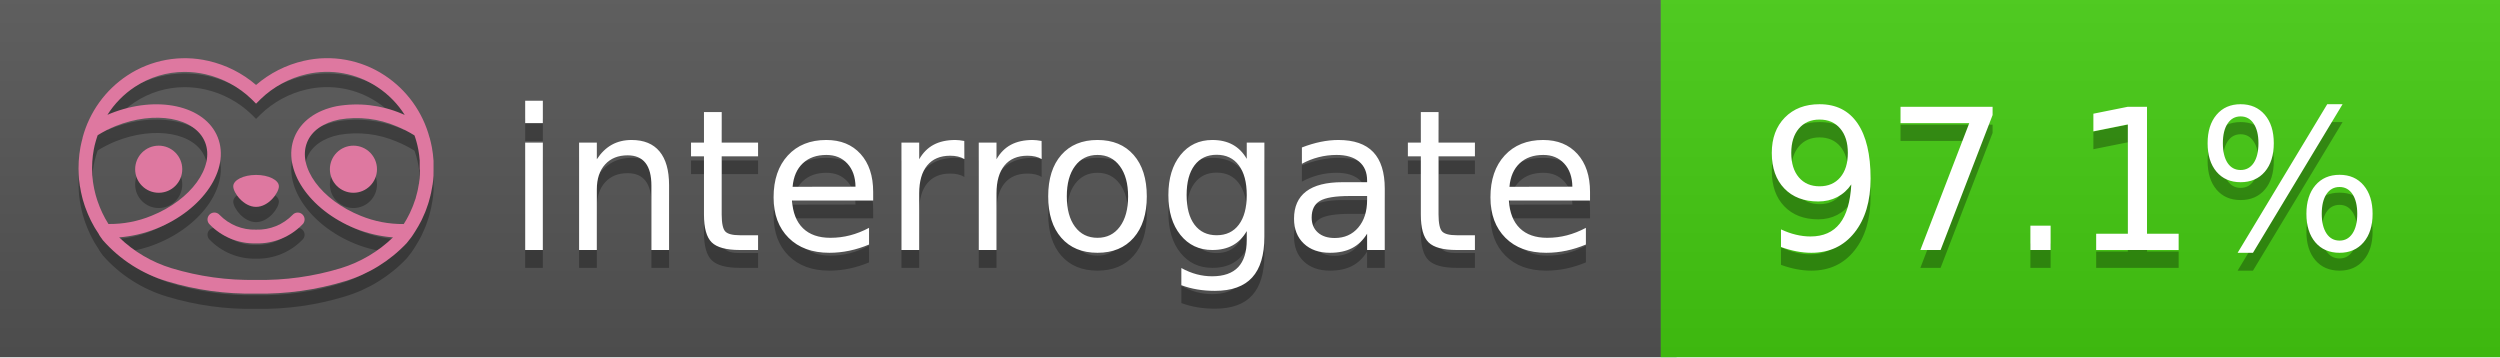
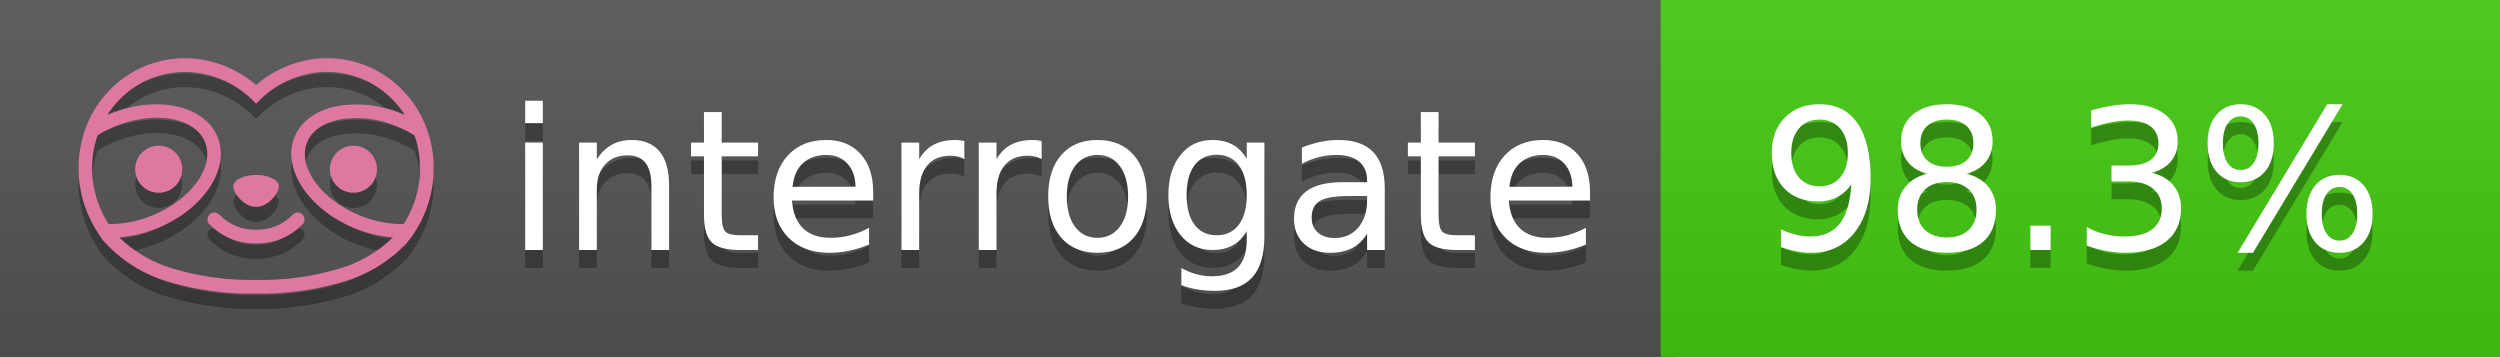
<svg xmlns="http://www.w3.org/2000/svg" width="140" height="20" viewBox="0 0 140 20" version="1.1" xml:space="preserve" style="fill-rule:evenodd;clip-rule:evenodd;stroke-linejoin:round;stroke-miterlimit:2;">
  <g transform="matrix(1,0,0,1,22,0)">
    <g id="backgrounds" transform="matrix(1.32789,0,0,1,-22.3892,0)">
      <rect x="0" y="0" width="71" height="20" style="fill:rgb(85,85,85);" />
    </g>
    <rect x="71" y="0" width="47" height="20" data-interrogate="color" style="fill:#4c1" />
    <g transform="matrix(1.19746,0,0,1,-22.3744,-4.85723e-16)">
      <rect x="0" y="0" width="118" height="20" style="fill:url(#_Linear1);" />
    </g>
  </g>
  <g fill="#fff" text-anchor="middle" font-family="DejaVu Sans,Verdana,Geneva,sans-serif" font-size="110">
    <text x="590" y="150" fill="#010101" fill-opacity=".3" transform="scale(.1)" textLength="610">interrogate</text>
    <text x="590" y="140" transform="scale(.1)" textLength="610">interrogate</text>
-     <text x="1160" y="150" fill="#010101" fill-opacity=".3" transform="scale(.1)" textLength="370" data-interrogate="result">97.1%</text>
-     <text x="1160" y="140" transform="scale(.1)" textLength="370" data-interrogate="result">97.1%</text>
+     <text x="1160" y="150" fill="#010101" fill-opacity=".3" transform="scale(.1)" textLength="370" data-interrogate="result">98.3%</text>
+     <text x="1160" y="140" transform="scale(.1)" textLength="370" data-interrogate="result">98.3%</text>
  </g>
  <g id="logo-shadow" transform="matrix(0.854876,0,0,0.854876,-6.73514,1.732)">
    <g transform="matrix(0.299012,0,0,0.299012,9.70229,-6.68582)">
      <path d="M50,64.25C52.76,64.25 55,61.13 55,59.75C55,58.37 52.76,57.25 50,57.25C47.24,57.25 45,58.37 45,59.75C45,61.13 47.24,64.25 50,64.25Z" style="fill:rgb(1,1,1);fill-opacity:0.3;fill-rule:nonzero;" />
    </g>
    <g transform="matrix(0.299012,0,0,0.299012,9.70229,-6.68582)">
      <path d="M88,49.05C86.506,43.475 83.018,38.638 78.2,35.46C72.969,32.002 66.539,30.844 60.43,32.26C56.576,33.145 52.995,34.958 50,37.54C46.998,34.958 43.411,33.149 39.55,32.27C33.441,30.853 27.011,32.011 21.78,35.47C16.97,38.652 13.489,43.489 12,49.06L12,49.13C11.82,49.79 11.66,50.46 11.53,51.13C11.146,53.207 11.021,55.323 11.16,57.43C11.16,58.03 11.26,58.63 11.34,59.23C11.34,59.51 11.43,59.79 11.48,60.07C11.53,60.35 11.58,60.68 11.64,60.98C11.7,61.28 11.8,61.69 11.89,62.05C11.98,62.41 11.99,62.47 12.05,62.68C12.16,63.07 12.28,63.46 12.41,63.84L12.58,64.34C12.72,64.74 12.88,65.14 13.04,65.53L13.23,65.98C13.403,66.373 13.583,66.767 13.77,67.16L13.99,67.59C14.19,67.97 14.39,68.35 14.61,68.73L14.87,69.15C15.1,69.52 15.33,69.89 15.58,70.26L15.58,70.32L15.99,70.93C16.14,71.14 16.29,71.36 16.45,71.57C20.206,75.83 25.086,78.95 30.53,80.57C36.839,82.48 43.41,83.385 50,83.25C56.599,83.374 63.177,82.456 69.49,80.53C74.644,78.978 79.303,76.102 83,72.19C83.34,71.78 83.65,71.35 84,70.92L84.18,70.66L84.33,70.44L84.41,70.32C84.55,70.12 84.67,69.9 84.81,69.7C85.07,69.3 85.32,68.89 85.55,68.48C85.78,68.07 86.02,67.65 86.23,67.22C86.31,67.05 86.39,66.88 86.47,66.7C86.67,66.28 86.85,65.87 87.03,65.44L87.23,64.92C87.397,64.487 87.55,64.05 87.69,63.61L87.85,63.09C87.98,62.64 88.1,62.19 88.21,61.74C88.21,61.57 88.3,61.39 88.33,61.22C88.43,60.75 88.52,60.22 88.6,59.79C88.6,59.64 88.66,59.49 88.68,59.33C88.77,58.71 88.84,58.08 88.88,57.45L88.88,54.17C88.817,53.164 88.693,52.162 88.51,51.17C88.38,50.5 88.23,49.84 88.05,49.17L88,49.05ZM85.89,56.44L85.89,57.23C85.89,57.78 85.79,58.32 85.72,58.86C85.72,59.01 85.72,59.15 85.65,59.3C85.59,59.7 85.51,60.11 85.43,60.51L85.32,60.99C85.23,61.38 85.12,61.77 85.01,62.16C85.01,62.31 84.93,62.46 84.88,62.6C84.74,63.04 84.59,63.47 84.42,63.9L84.27,64.28C84.1,64.71 83.91,65.14 83.71,65.56C83.51,65.98 83.43,66.12 83.28,66.4L83.01,66.91C82.83,67.223 82.643,67.537 82.45,67.85L82.35,68.01C79.121,68.047 75.918,67.434 72.93,66.21C64.27,62.74 59,55.52 61.18,50.11C62.18,47.6 64.7,45.82 68.26,45.11C72.489,44.395 76.835,44.908 80.78,46.59C82.141,47.144 83.453,47.813 84.7,48.59C84.76,48.76 84.82,48.93 84.88,49.1C84.94,49.27 85.05,49.63 85.12,49.9C85.28,50.5 85.44,51.1 85.55,51.73C85.691,52.507 85.792,53.292 85.85,54.08L85.85,55.89C85.85,56.12 85.91,56.25 85.91,56.45L85.89,56.44ZM17.66,68C16.668,66.435 15.869,64.756 15.28,63L15.17,62.68C15.06,62.35 14.96,62.01 14.87,61.68C14.823,61.493 14.777,61.31 14.73,61.13C14.66,60.84 14.59,60.55 14.53,60.27C14.47,59.99 14.43,59.72 14.38,59.44C14.33,59.16 14.3,59 14.27,58.78C14.2,58.27 14.15,57.78 14.11,57.23L14.11,57.03C14.008,55.236 14.122,53.437 14.45,51.67C14.56,51.06 14.71,50.46 14.88,49.87C14.96,49.59 15.04,49.32 15.13,49.05C15.22,48.78 15.24,48.72 15.3,48.55C16.548,47.774 17.859,47.105 19.22,46.55C27.86,43.09 36.65,44.67 38.82,50.08C40.99,55.49 35.73,62.74 27.09,66.2C24.101,67.431 20.893,68.043 17.66,68ZM68.57,77.68C62.554,79.508 56.287,80.376 50,80.25C43.737,80.37 37.495,79.506 31.5,77.69C27.185,76.38 23.243,74.062 20,70.93C22.815,70.706 25.58,70.055 28.2,69C38.37,64.92 44.39,56 41.6,49C38.81,42 28.27,39.72 18.1,43.8L17.43,44.09C18.973,41.648 21.019,39.561 23.43,37.97C26.671,35.824 30.473,34.68 34.36,34.68C35.884,34.681 37.404,34.852 38.89,35.19C42.694,36.049 46.191,37.935 49,40.64L50,41.64L51,40.64C53.797,37.937 57.279,36.049 61.07,35.18C66.402,33.947 72.014,34.968 76.57,38C78.98,39.588 81.026,41.671 82.57,44.11L81.9,43.82C77.409,41.921 72.464,41.355 67.66,42.19C63.08,43.12 59.79,45.54 58.39,49.02C55.6,55.97 61.62,64.94 71.79,69.02C74.414,70.07 77.182,70.714 80,70.93C76.776,74.05 72.859,76.363 68.57,77.68Z" style="fill:rgb(1,1,1);fill-opacity:0.3;fill-rule:nonzero;" />
    </g>
    <g transform="matrix(0.299012,0,0,0.299012,9.70229,-6.68582)">
      <circle cx="71.33" cy="56" r="5.16" style="fill:rgb(1,1,1);fill-opacity:0.3;" />
    </g>
    <g transform="matrix(0.299012,0,0,0.299012,9.70229,-6.68582)">
      <circle cx="28.67" cy="56" r="5.16" style="fill:rgb(1,1,1);fill-opacity:0.3;" />
    </g>
    <g transform="matrix(0.299012,0,0,0.299012,9.70229,-6.68582)">
      <path d="M58,66C55.912,68.161 53.003,69.339 50,69.24C46.997,69.339 44.088,68.161 42,66C41.714,65.677 41.302,65.491 40.87,65.491C40.042,65.491 39.361,66.172 39.361,67C39.361,67.368 39.496,67.724 39.74,68C42.403,70.804 46.134,72.35 50,72.25C53.862,72.347 57.59,70.802 60.25,68C60.495,67.725 60.63,67.369 60.63,67C60.63,66.174 59.951,65.495 59.125,65.495C58.695,65.495 58.285,65.679 58,66Z" style="fill:rgb(1,1,1);fill-opacity:0.3;fill-rule:nonzero;" />
    </g>
  </g>
  <g id="logo-pink" transform="matrix(0.854876,0,0,0.854876,-6.73514,0.877124)">
    <g transform="matrix(0.299012,0,0,0.299012,9.70229,-6.68582)">
      <path d="M50,64.25C52.76,64.25 55,61.13 55,59.75C55,58.37 52.76,57.25 50,57.25C47.24,57.25 45,58.37 45,59.75C45,61.13 47.24,64.25 50,64.25Z" style="fill:rgb(222,120,160);fill-rule:nonzero;" />
    </g>
    <g transform="matrix(0.299012,0,0,0.299012,9.70229,-6.68582)">
      <path d="M88,49.05C86.506,43.475 83.018,38.638 78.2,35.46C72.969,32.002 66.539,30.844 60.43,32.26C56.576,33.145 52.995,34.958 50,37.54C46.998,34.958 43.411,33.149 39.55,32.27C33.441,30.853 27.011,32.011 21.78,35.47C16.97,38.652 13.489,43.489 12,49.06L12,49.13C11.82,49.79 11.66,50.46 11.53,51.13C11.146,53.207 11.021,55.323 11.16,57.43C11.16,58.03 11.26,58.63 11.34,59.23C11.34,59.51 11.43,59.79 11.48,60.07C11.53,60.35 11.58,60.68 11.64,60.98C11.7,61.28 11.8,61.69 11.89,62.05C11.98,62.41 11.99,62.47 12.05,62.68C12.16,63.07 12.28,63.46 12.41,63.84L12.58,64.34C12.72,64.74 12.88,65.14 13.04,65.53L13.23,65.98C13.403,66.373 13.583,66.767 13.77,67.16L13.99,67.59C14.19,67.97 14.39,68.35 14.61,68.73L14.87,69.15C15.1,69.52 15.33,69.89 15.58,70.26L15.58,70.32L15.99,70.93C16.14,71.14 16.29,71.36 16.45,71.57C20.206,75.83 25.086,78.95 30.53,80.57C36.839,82.48 43.41,83.385 50,83.25C56.599,83.374 63.177,82.456 69.49,80.53C74.644,78.978 79.303,76.102 83,72.19C83.34,71.78 83.65,71.35 84,70.92L84.18,70.66L84.33,70.44L84.41,70.32C84.55,70.12 84.67,69.9 84.81,69.7C85.07,69.3 85.32,68.89 85.55,68.48C85.78,68.07 86.02,67.65 86.23,67.22C86.31,67.05 86.39,66.88 86.47,66.7C86.67,66.28 86.85,65.87 87.03,65.44L87.23,64.92C87.397,64.487 87.55,64.05 87.69,63.61L87.85,63.09C87.98,62.64 88.1,62.19 88.21,61.74C88.21,61.57 88.3,61.39 88.33,61.22C88.43,60.75 88.52,60.22 88.6,59.79C88.6,59.64 88.66,59.49 88.68,59.33C88.77,58.71 88.84,58.08 88.88,57.45L88.88,54.17C88.817,53.164 88.693,52.162 88.51,51.17C88.38,50.5 88.23,49.84 88.05,49.17L88,49.05ZM85.89,56.44L85.89,57.23C85.89,57.78 85.79,58.32 85.72,58.86C85.72,59.01 85.72,59.15 85.65,59.3C85.59,59.7 85.51,60.11 85.43,60.51L85.32,60.99C85.23,61.38 85.12,61.77 85.01,62.16C85.01,62.31 84.93,62.46 84.88,62.6C84.74,63.04 84.59,63.47 84.42,63.9L84.27,64.28C84.1,64.71 83.91,65.14 83.71,65.56C83.51,65.98 83.43,66.12 83.28,66.4L83.01,66.91C82.83,67.223 82.643,67.537 82.45,67.85L82.35,68.01C79.121,68.047 75.918,67.434 72.93,66.21C64.27,62.74 59,55.52 61.18,50.11C62.18,47.6 64.7,45.82 68.26,45.11C72.489,44.395 76.835,44.908 80.78,46.59C82.141,47.144 83.453,47.813 84.7,48.59C84.76,48.76 84.82,48.93 84.88,49.1C84.94,49.27 85.05,49.63 85.12,49.9C85.28,50.5 85.44,51.1 85.55,51.73C85.691,52.507 85.792,53.292 85.85,54.08L85.85,55.89C85.85,56.12 85.91,56.25 85.91,56.45L85.89,56.44ZM17.66,68C16.668,66.435 15.869,64.756 15.28,63L15.17,62.68C15.06,62.35 14.96,62.01 14.87,61.68C14.823,61.493 14.777,61.31 14.73,61.13C14.66,60.84 14.59,60.55 14.53,60.27C14.47,59.99 14.43,59.72 14.38,59.44C14.33,59.16 14.3,59 14.27,58.78C14.2,58.27 14.15,57.78 14.11,57.23L14.11,57.03C14.008,55.236 14.122,53.437 14.45,51.67C14.56,51.06 14.71,50.46 14.88,49.87C14.96,49.59 15.04,49.32 15.13,49.05C15.22,48.78 15.24,48.72 15.3,48.55C16.548,47.774 17.859,47.105 19.22,46.55C27.86,43.09 36.65,44.67 38.82,50.08C40.99,55.49 35.73,62.74 27.09,66.2C24.101,67.431 20.893,68.043 17.66,68ZM68.57,77.68C62.554,79.508 56.287,80.376 50,80.25C43.737,80.37 37.495,79.506 31.5,77.69C27.185,76.38 23.243,74.062 20,70.93C22.815,70.706 25.58,70.055 28.2,69C38.37,64.92 44.39,56 41.6,49C38.81,42 28.27,39.72 18.1,43.8L17.43,44.09C18.973,41.648 21.019,39.561 23.43,37.97C26.671,35.824 30.473,34.68 34.36,34.68C35.884,34.681 37.404,34.852 38.89,35.19C42.694,36.049 46.191,37.935 49,40.64L50,41.64L51,40.64C53.797,37.937 57.279,36.049 61.07,35.18C66.402,33.947 72.014,34.968 76.57,38C78.98,39.588 81.026,41.671 82.57,44.11L81.9,43.82C77.409,41.921 72.464,41.355 67.66,42.19C63.08,43.12 59.79,45.54 58.39,49.02C55.6,55.97 61.62,64.94 71.79,69.02C74.414,70.07 77.182,70.714 80,70.93C76.776,74.05 72.859,76.363 68.57,77.68Z" style="fill:rgb(222,120,160);fill-rule:nonzero;" />
    </g>
    <g transform="matrix(0.299012,0,0,0.299012,9.70229,-6.68582)">
      <circle cx="71.33" cy="56" r="5.16" style="fill:rgb(222,120,160);" />
    </g>
    <g transform="matrix(0.299012,0,0,0.299012,9.70229,-6.68582)">
      <circle cx="28.67" cy="56" r="5.16" style="fill:rgb(222,120,160);" />
    </g>
    <g transform="matrix(0.299012,0,0,0.299012,9.70229,-6.68582)">
      <path d="M58,66C55.912,68.161 53.003,69.339 50,69.24C46.997,69.339 44.088,68.161 42,66C41.714,65.677 41.302,65.491 40.87,65.491C40.042,65.491 39.361,66.172 39.361,67C39.361,67.368 39.496,67.724 39.74,68C42.403,70.804 46.134,72.35 50,72.25C53.862,72.347 57.59,70.802 60.25,68C60.495,67.725 60.63,67.369 60.63,67C60.63,66.174 59.951,65.495 59.125,65.495C58.695,65.495 58.285,65.679 58,66Z" style="fill:rgb(222,120,160);fill-rule:nonzero;" />
    </g>
  </g>
  <defs>
    <linearGradient id="_Linear1" x1="0" y1="0" x2="1" y2="0" gradientUnits="userSpaceOnUse" gradientTransform="matrix(1.22465e-15,20,-20,1.22465e-15,0,0)">
      <stop offset="0" style="stop-color:rgb(187,187,187);stop-opacity:0.1" />
      <stop offset="1" style="stop-color:black;stop-opacity:0.1" />
    </linearGradient>
  </defs>
</svg>
